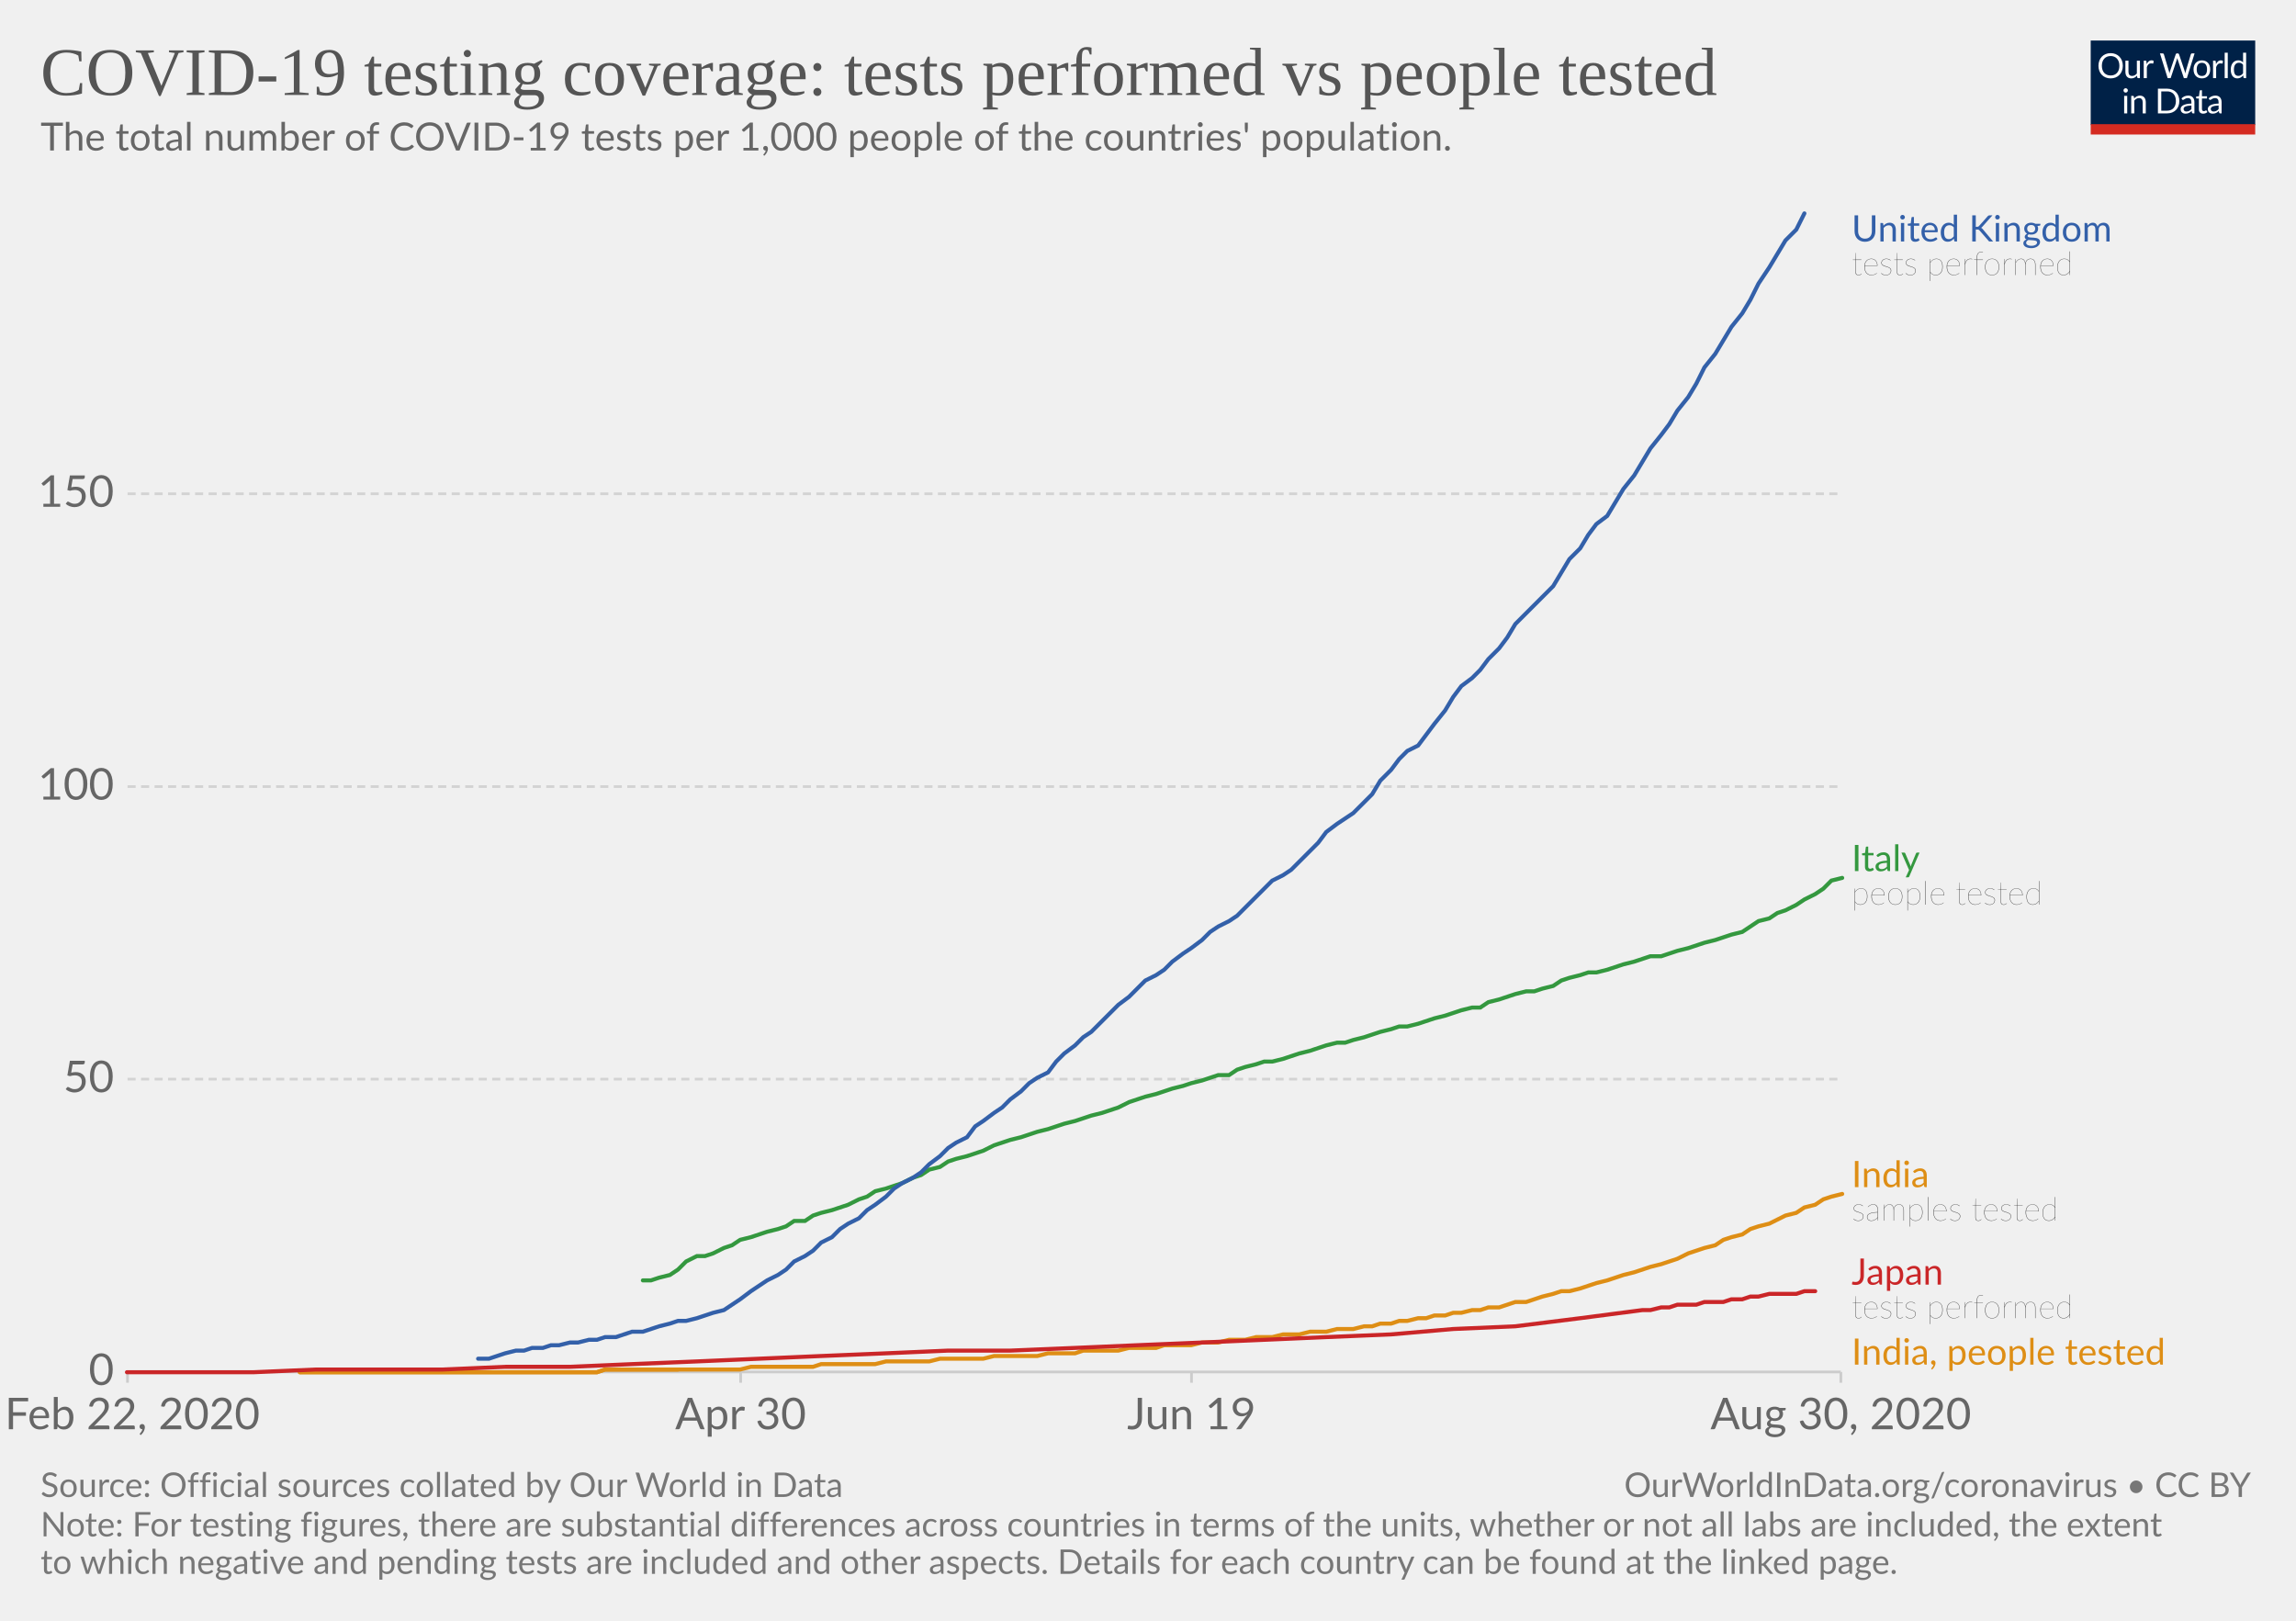
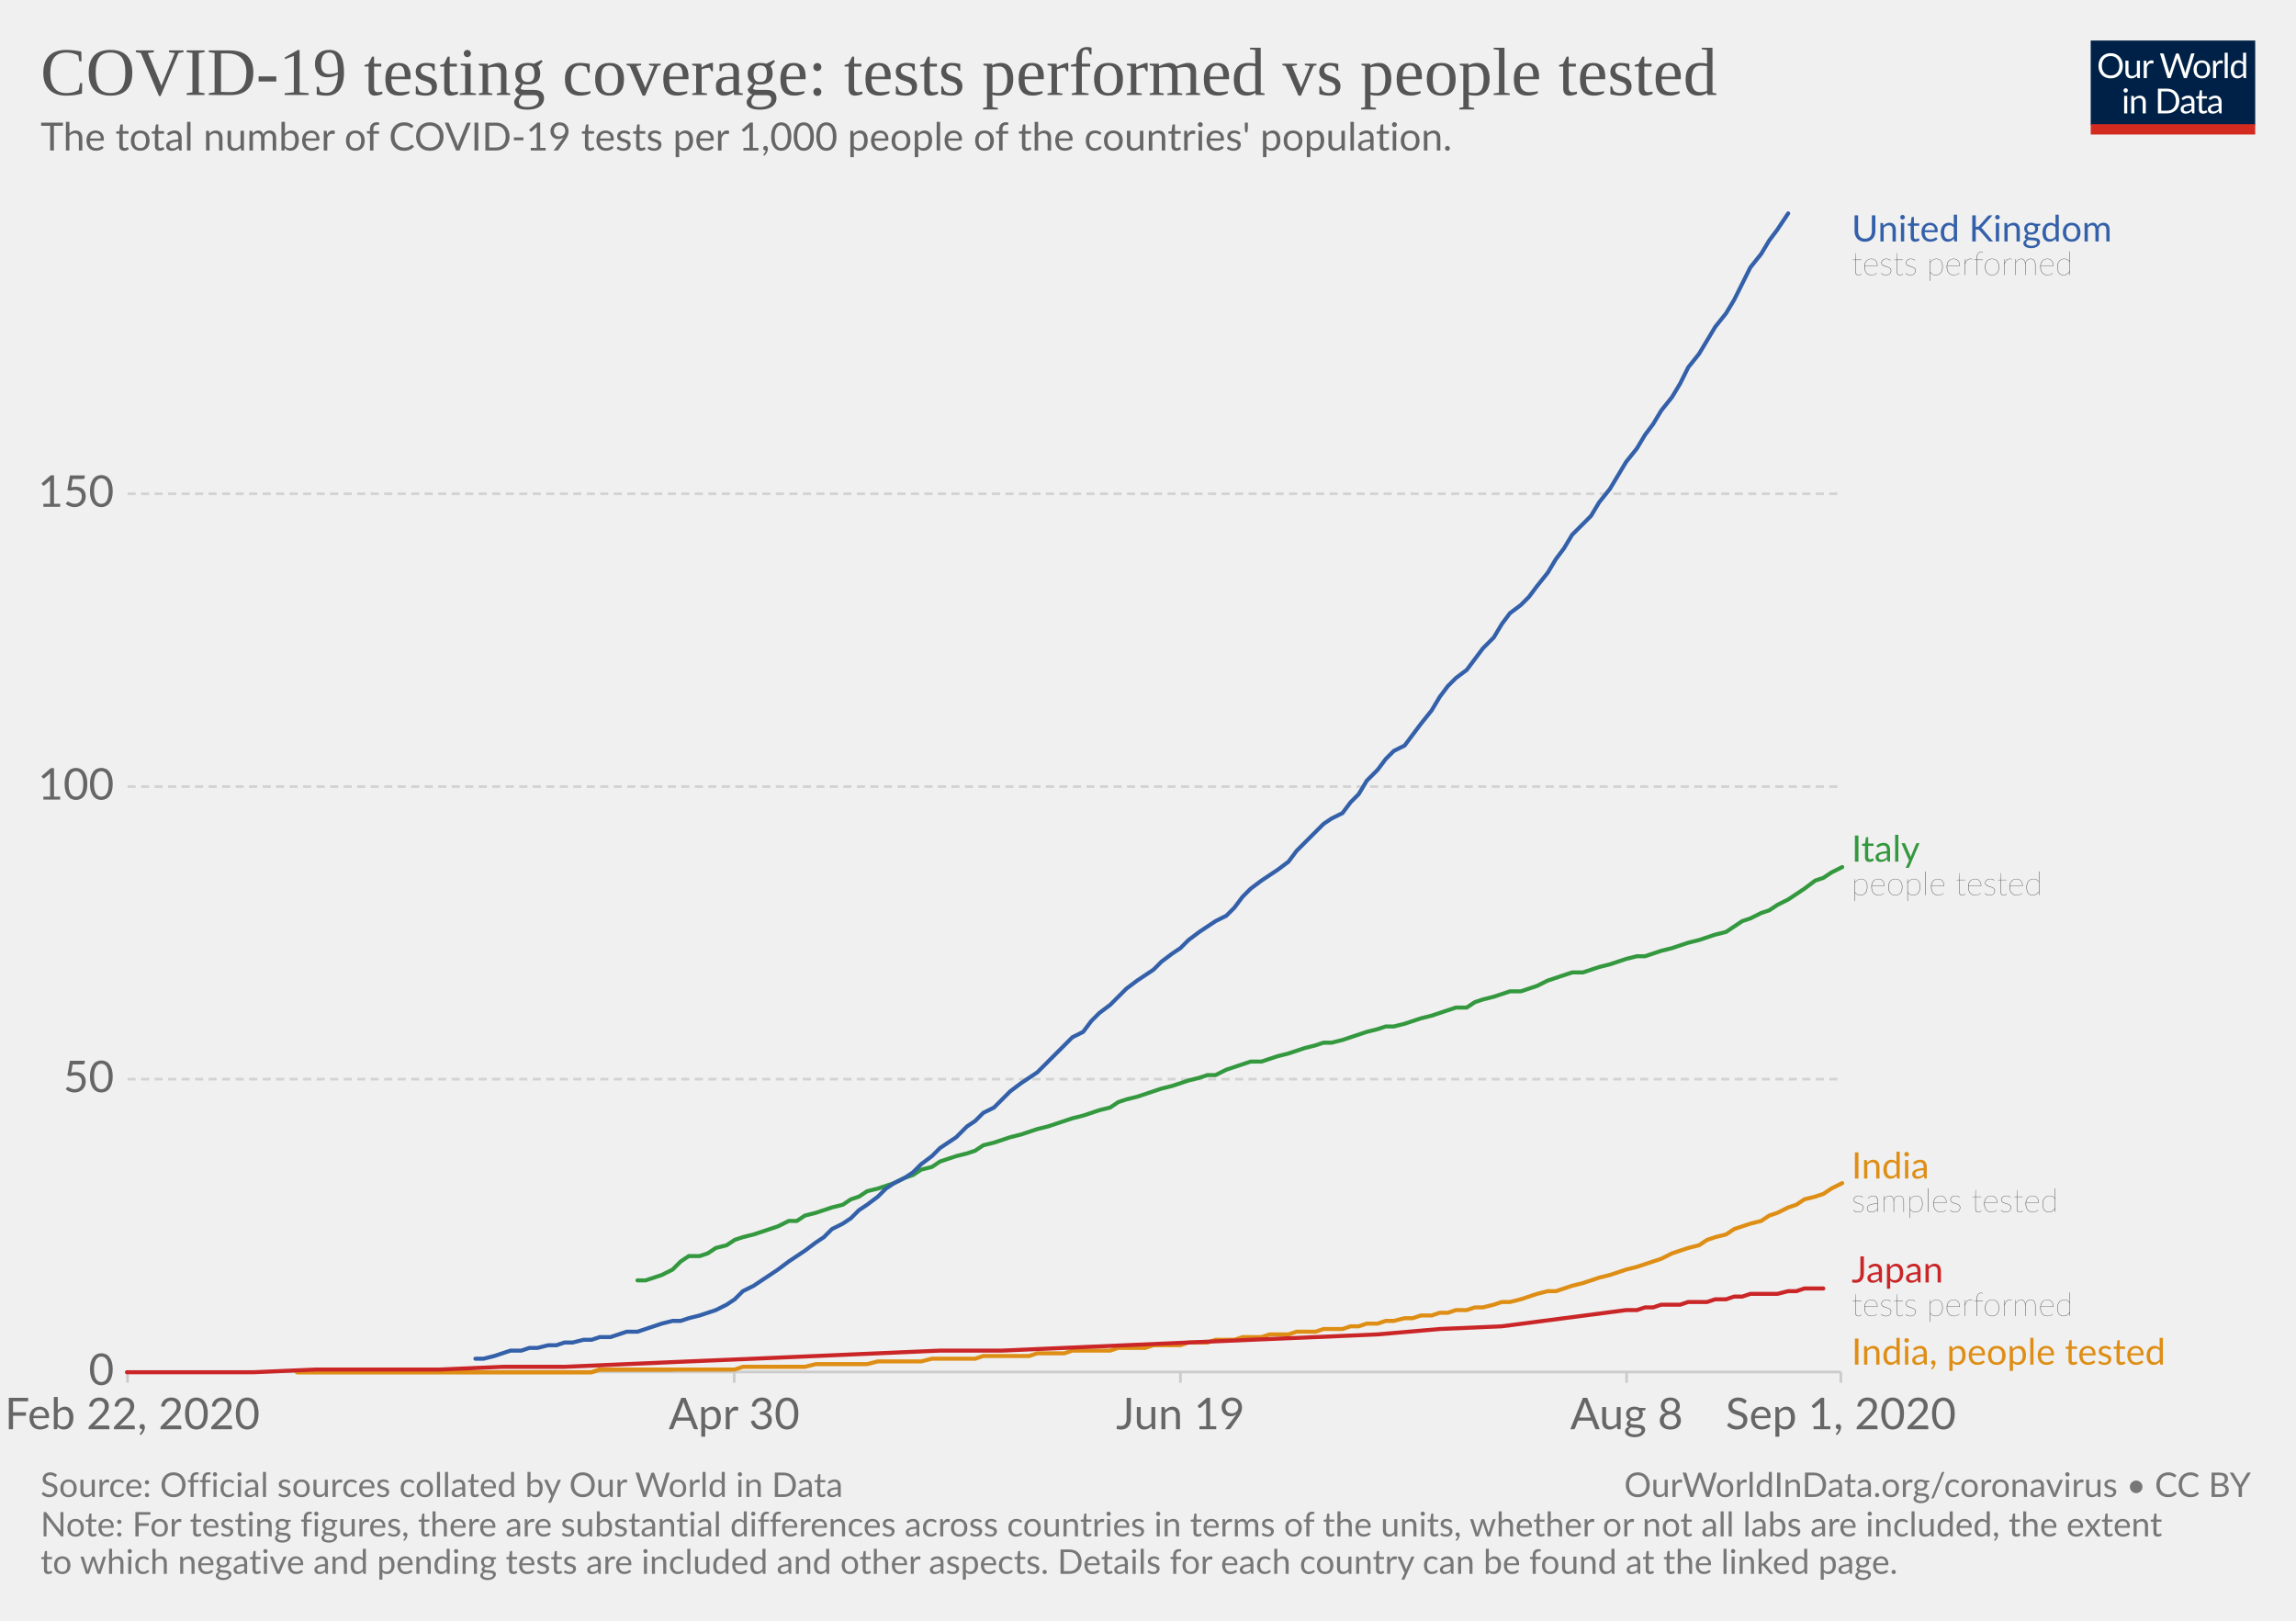
<svg xmlns="http://www.w3.org/2000/svg" version="1.1" style="background-color:#fff;-webkit-font-smoothing:antialiased" width="850" height="600" viewBox="0 0 850 600" font-family="Lato,'Helvetica Neue',Helvetica,Arial,sans-serif" font-size="18" text-rendering="optimizeLegibility">
  <g class="HeaderView">
    <g transform="matrix(.29 0 0 .29 774 15)">
      <svg width="210" height="120" viewBox="0 0 210 120" fill="none">
        <g clip-path="url(#clip0)">
          <path d="M0 0h210v107.89H0V0z" fill="#002147" />
          <path d="M40.98 32.25c0 2.36-.38 4.53-1.12 6.51a14.26 14.26 0 01-8.1 8.4c-1.9.78-4.02 1.17-6.34 1.17a16.6 16.6 0 01-6.33-1.17 14.31 14.31 0 01-8.08-8.4 18.29 18.29 0 01-1.12-6.51c0-2.36.38-4.53 1.12-6.5a14.32 14.32 0 018.07-8.44c1.92-.8 4.03-1.19 6.34-1.19 2.32 0 4.43.4 6.34 1.19 1.92.8 3.56 1.9 4.93 3.34a14.87 14.87 0 013.17 5.1 18.1 18.1 0 011.12 6.5zm-4.38 0c0-1.94-.26-3.68-.8-5.22a10.91 10.91 0 00-2.24-3.89 9.68 9.68 0 00-3.52-2.46 11.95 11.95 0 00-4.62-.86c-1.68 0-3.21.28-4.6.86a9.88 9.88 0 00-3.54 2.46 10.91 10.91 0 00-2.24 3.9c-.53 1.53-.8 3.27-.8 5.2 0 1.94.27 3.68.8 5.22a11.17 11.17 0 002.24 3.9 10.01 10.01 0 003.55 2.44c1.38.56 2.9.83 4.6.83 1.7 0 3.24-.27 4.61-.83a9.8 9.8 0 003.52-2.44 11.17 11.17 0 002.25-3.9c.53-1.54.8-3.28.8-5.21zm26.22-6.54V48H60.5c-.56 0-.9-.27-1.05-.81l-.31-2.4a12.45 12.45 0 01-3.26 2.6c-1.2.64-2.58.96-4.13.96-1.22 0-2.3-.2-3.24-.6a6.52 6.52 0 01-2.33-1.7 7.37 7.37 0 01-1.43-2.67c-.3-1.04-.46-2.2-.46-3.45V25.7h3.91v14.22c0 1.68.38 2.99 1.15 3.91.77.93 1.96 1.39 3.54 1.39 1.16 0 2.24-.27 3.23-.82a10.42 10.42 0 002.8-2.28V25.7h3.91zm8.61 4.47a9.94 9.94 0 012.6-3.56 5.64 5.64 0 013.76-1.3c.47 0 .92.05 1.34.15.44.1.83.27 1.17.49l-.3 2.92c-.09.37-.3.55-.66.55-.2 0-.5-.04-.9-.13a6.21 6.21 0 00-3.24.18c-.54.2-1.03.5-1.47.92-.42.4-.81.9-1.17 1.5-.33.58-.64 1.26-.92 2.02V48H67.7V25.71h2.25c.42 0 .72.08.88.25.16.16.27.44.33.83l.26 3.39zm61.16-13.7L122.75 48h-3.82l-7.99-24.05a21.95 21.95 0 01-.42-1.58 38.36 38.36 0 01-.44 1.58L102.05 48h-3.83L88.4 16.47h3.54c.38 0 .7.1.95.29.26.2.43.43.5.73l6.52 21.9c.1.4.2.83.28 1.28.1.46.2.94.29 1.46l.3-1.46c.12-.47.25-.9.38-1.27l7.41-21.91c.1-.25.26-.48.51-.69.27-.22.58-.33.95-.33h1.23c.38 0 .69.1.92.29.24.2.41.43.53.73l7.4 21.9a28.4 28.4 0 01.68 2.62 29.52 29.52 0 01.52-2.61l6.54-21.91c.07-.27.23-.5.48-.7.27-.21.58-.32.95-.32h3.32zm9.35 8.88c1.63 0 3.1.27 4.4.82a9.43 9.43 0 015.46 5.94c.5 1.4.74 2.98.74 4.73 0 1.76-.25 3.34-.74 4.75a9.43 9.43 0 01-5.46 5.92c-1.3.52-2.77.79-4.4.79-1.64 0-3.12-.27-4.44-.8a9.42 9.42 0 01-3.35-2.3c-.92-1-1.63-2.2-2.13-3.61-.49-1.41-.73-3-.73-4.75s.24-3.33.73-4.73c.5-1.43 1.2-2.64 2.13-3.63a9.4 9.4 0 013.35-2.31c1.32-.55 2.8-.82 4.44-.82zm0 19.89c2.2 0 3.84-.73 4.93-2.2 1.08-1.48 1.63-3.54 1.63-6.18 0-2.66-.55-4.72-1.63-6.2-1.09-1.49-2.73-2.23-4.93-2.23-1.12 0-2.09.2-2.93.57a5.7 5.7 0 00-2.06 1.65 7.5 7.5 0 00-1.24 2.67c-.26 1.04-.4 2.22-.4 3.54 0 2.64.55 4.7 1.64 6.18 1.1 1.47 2.76 2.2 4.99 2.2zm17.97-15.07a9.94 9.94 0 012.6-3.56 5.64 5.64 0 013.76-1.3c.47 0 .91.05 1.34.15.44.1.83.27 1.16.49l-.28 2.92c-.09.37-.31.55-.66.55-.2 0-.5-.04-.9-.13a6.2 6.2 0 00-3.24.18c-.54.2-1.03.5-1.47.92-.43.4-.82.9-1.17 1.5a13.1 13.1 0 00-.92 2.02V48h-3.94V25.71h2.24c.43 0 .72.08.88.25.17.16.28.44.33.83l.27 3.39zm15.04-14.59V48h-3.92V15.6h3.92zm19.55 15.43a6.22 6.22 0 00-2.38-2.05 6.7 6.7 0 00-2.86-.6c-2.07 0-3.66.75-4.77 2.23-1.12 1.48-1.68 3.6-1.68 6.33 0 1.46.13 2.7.38 3.74a7.29 7.29 0 001.1 2.56 4.35 4.35 0 001.78 1.45c.7.3 1.5.46 2.4.46 1.29 0 2.41-.3 3.36-.88a9.6 9.6 0 002.67-2.49V31.02zm3.91-15.43V48h-2.33c-.56 0-.9-.27-1.06-.81l-.35-2.71a12.13 12.13 0 01-3.25 2.77 8.28 8.28 0 01-4.23 1.06 7.31 7.31 0 01-6.14-2.9c-.73-.96-1.3-2.15-1.69-3.57a18.35 18.35 0 01.07-9.48 11.29 11.29 0 011.89-3.7 8.7 8.7 0 017.06-3.34 7.96 7.96 0 016.12 2.62V15.59h3.91zM46.61 70.71V93H42.7V70.71h3.91zm.84-7c0 .39-.08.75-.24 1.09a2.81 2.81 0 01-1.52 1.47 2.67 2.67 0 01-2.16 0 2.9 2.9 0 01-1.45-1.47 2.67 2.67 0 010-2.16c.15-.35.35-.65.6-.9.25-.27.53-.47.85-.62a2.67 2.67 0 012.16 0c.35.15.65.35.9.62.27.25.47.55.62.9.16.34.24.7.24 1.08zm7.97 10.24c.49-.54 1-1.04 1.54-1.48a9.85 9.85 0 013.66-1.84 8.96 8.96 0 015.43.35c.94.4 1.72.97 2.33 1.71a7.36 7.36 0 011.43 2.67c.32 1.04.49 2.19.49 3.45V93h-3.94V78.81c0-1.69-.4-3-1.17-3.92-.76-.93-1.93-1.4-3.5-1.4a6.6 6.6 0 00-3.25.83c-1 .56-1.92 1.31-2.77 2.27V93h-3.94V70.71h2.35c.56 0 .9.28 1.04.82l.3 2.42zm57.7 3.3c0 2.36-.37 4.5-1.11 6.44a14.3 14.3 0 01-3.17 4.98 14.1 14.1 0 01-4.93 3.2c-1.9.76-4.02 1.13-6.33 1.13H85.8V61.47h11.77c2.31 0 4.42.39 6.33 1.15a13.8 13.8 0 018.1 8.18 17.75 17.75 0 011.12 6.45zm-4.37 0c0-1.94-.26-3.67-.8-5.2a10.94 10.94 0 00-2.23-3.87 9.57 9.57 0 00-3.53-2.42 12.23 12.23 0 00-4.61-.83h-7.5v24.62h7.5c1.7 0 3.24-.28 4.61-.84a9.7 9.7 0 003.53-2.4 10.94 10.94 0 002.24-3.87c.53-1.53.8-3.26.8-5.2zm19.8 5.72c-1.8.06-3.34.2-4.62.44-1.26.22-2.3.51-3.1.88-.8.36-1.37.8-1.74 1.3-.35.5-.53 1.05-.53 1.67 0 .58.1 1.1.3 1.52a3 3 0 00.76 1.05c.34.27.73.46 1.17.6.45.11.94.17 1.45.17a7.28 7.28 0 003.5-.81 11.95 11.95 0 002.82-2.2v-4.62zm-12.65-9.11a12.73 12.73 0 013.98-2.66c1.43-.59 3-.88 4.73-.88 1.25 0 2.36.2 3.33.61a6.81 6.81 0 013.94 4.38c.33 1.04.5 2.19.5 3.43V93h-1.74a1.8 1.8 0 01-.88-.18c-.2-.13-.36-.38-.48-.74l-.44-2.12c-.59.55-1.16 1.03-1.72 1.46a9.48 9.48 0 01-3.74 1.7c-.69.15-1.46.23-2.3.23-.87 0-1.69-.12-2.45-.35a5.34 5.34 0 01-3.34-2.93 6.64 6.64 0 01-.49-2.64c0-.88.25-1.72.73-2.53a6.33 6.33 0 012.35-2.17c1.09-.63 2.5-1.15 4.25-1.54 1.75-.41 3.89-.65 6.42-.7v-1.75c0-1.73-.37-3.03-1.12-3.91-.75-.9-1.84-1.34-3.28-1.34-.97 0-1.78.12-2.44.37-.64.23-1.2.5-1.7.81l-1.23.82c-.33.23-.67.35-1 .35-.27 0-.5-.07-.69-.2a2.1 2.1 0 01-.48-.53l-.7-1.25zm27.67 19.5c-1.76 0-3.12-.5-4.07-1.48-.94-.98-1.41-2.4-1.41-4.25V74h-2.68a.9.9 0 01-.6-.2c-.16-.14-.24-.36-.24-.66v-1.56l3.65-.46.9-6.89a.9.9 0 01.29-.52.88.88 0 01.62-.22H142v7.67h6.44V74H142v13.38c0 .94.22 1.63.68 2.09.45.45 1.04.68 1.76.68a3.21 3.21 0 001.85-.53l.55-.35c.16-.12.3-.18.41-.18.2 0 .4.13.55.38l1.15 1.87a7.45 7.45 0 01-2.44 1.5c-.96.35-1.94.52-2.95.52zm19.68-10.4c-1.8.07-3.34.21-4.62.45-1.26.22-2.3.51-3.1.88-.8.36-1.37.8-1.74 1.3-.35.5-.53 1.05-.53 1.67 0 .58.1 1.1.3 1.52.18.42.44.77.76 1.05.34.27.73.46 1.17.6.45.11.94.17 1.45.17a7.3 7.3 0 003.5-.81 12.04 12.04 0 002.82-2.2v-4.62zm-12.65-9.1a12.72 12.72 0 013.99-2.66c1.42-.59 3-.88 4.72-.88 1.25 0 2.36.2 3.33.61a6.81 6.81 0 013.94 4.38c.33 1.04.5 2.19.5 3.43V93h-1.74a1.8 1.8 0 01-.88-.18c-.2-.13-.36-.38-.48-.74l-.44-2.12c-.59.55-1.16 1.03-1.72 1.46a9.48 9.48 0 01-3.74 1.7c-.69.15-1.46.23-2.3.23-.87 0-1.69-.12-2.45-.35a5.33 5.33 0 01-3.34-2.93 6.62 6.62 0 01-.49-2.64c0-.88.25-1.72.73-2.53a6.33 6.33 0 012.35-2.17c1.09-.63 2.5-1.15 4.25-1.54a31.2 31.2 0 016.42-.7v-1.75c0-1.73-.37-3.03-1.12-3.91-.75-.9-1.84-1.34-3.28-1.34-.97 0-1.78.12-2.44.37-.64.23-1.2.5-1.7.81-.46.3-.87.57-1.22.82-.34.23-.68.35-1.02.35-.26 0-.49-.07-.68-.2a1.88 1.88 0 01-.48-.53l-.7-1.25z" fill="#fff" />
          <path fill="#D42B21" d="M0 106.79h210V120H0z" />
        </g>
        <defs>
          <clipPath id="clip0">
            <path fill="#fff" d="M0 0h210v120H0z" />
          </clipPath>
        </defs>
      </svg>
    </g>
    <a href="https://ourworldindata.org/grapher/total-tests-per-thousand-people-vs-tests" target="_blank" font-family="&quot;Playfair Display&quot;,Georgia,&quot;Times New Roman&quot;,serif">
      <text font-size="25.2" x="15" y="35.2" fill="#555">
        <tspan x="15" y="35.16">COVID-19 testing coverage: tests performed vs people tested</tspan>
      </text>
    </a>
    <text font-size="14.4" x="15" y="55.7" fill="#666">
      <tspan x="15" y="55.72">The total number of COVID-19 tests per 1,000 people of the countries' population.</tspan>
    </text>
  </g>
  <g class="LineChart">
    <defs>
      <clipPath id="a">
        <path d="M37.22 0h830v901h-830z" />
      </clipPath>
    </defs>
    <g class="AxisBoxView">
      <g class="HorizontalAxis">
-         <path stroke="#ccc" d="M47.2 507.9v4M274.2 507.9v4M441.1 507.9v4M681.5 507.9v4" />
+         <path stroke="#ccc" d="M47.2 507.9v4M271.8 507.9v4M437 507.9v4M602.2 507.9v4M681.5 507.9v4" />
        <text x="49" y="529.1" fill="#666" text-anchor="middle" font-size="16.2">Feb 22, 2020</text>
-         <text x="274.2" y="529.1" fill="#666" text-anchor="middle" font-size="16.2">Apr 30</text>
-         <text x="441.1" y="529.1" fill="#666" text-anchor="middle" font-size="16.2">Jun 19</text>
-         <text x="681.5" y="529.1" fill="#666" text-anchor="middle" font-size="16.2">Aug 30, 2020</text>
+         <text x="271.8" y="529.1" fill="#666" text-anchor="middle" font-size="16.2">Apr 30</text>
+         <text x="437" y="529.1" fill="#666" text-anchor="middle" font-size="16.2">Jun 19</text>
+         <text x="602.2" y="529.1" fill="#666" text-anchor="middle" font-size="16.2">Aug 8</text>
+         <text x="681.5" y="529.1" fill="#666" text-anchor="middle" font-size="16.2">Sep 1, 2020</text>
      </g>
      <g class="VerticalAxis" fill="#666" dominant-baseline="middle" text-anchor="end" font-size="16.2">
        <text x="42.22" y="507.9">0</text>
        <text x="42.22" y="399.5">50</text>
        <text x="42.22" y="291.2">100</text>
        <text x="42.22" y="182.8">150</text>
      </g>
      <g class="AxisGridLines horizontalLines">
        <path stroke="#ccc" d="M47.22 507.9h634.25" />
        <path stroke="#d3d3d3" stroke-dasharray="3,2" d="M47.22 399.5h634.25M47.22 291.2h634.25M47.22 182.8h634.25" />
      </g>
    </g>
    <g clip-path="url(#a)">
      <g class="LineLabels" cursor="default">
        <g class="legendMark">
          <text font-size="13.5" x="685.5" y="89.4" fill="#3360a9">
            <tspan x="685.47" y="89.4">United Kingdom</tspan>
          </text>
          <text font-size="12.15" x="685.5" y="101.8" fill="#333" class="textAnnotation" font-weight="lighter">
            <tspan x="685.47" y="101.82">tests performed</tspan>
          </text>
        </g>
        <g class="legendMark">
-           <text font-size="13.5" x="685.5" y="322.5" fill="#34983f">
-             <tspan x="685.47" y="322.48">Italy</tspan>
+           <text font-size="13.5" x="685.5" y="319" fill="#34983f">
+             <tspan x="685.47" y="318.98">Italy</tspan>
          </text>
-           <text font-size="12.15" x="685.5" y="334.9" fill="#333" class="textAnnotation" font-weight="lighter">
-             <tspan x="685.47" y="334.89">people tested</tspan>
+           <text font-size="12.15" x="685.5" y="331.4" fill="#333" class="textAnnotation" font-weight="lighter">
+             <tspan x="685.47" y="331.39">people tested</tspan>
          </text>
        </g>
        <g class="legendMark">
-           <text font-size="13.5" x="685.5" y="439.5" fill="#de8e15">
-             <tspan x="685.47" y="439.48">India</tspan>
+           <text font-size="13.5" x="685.5" y="436.3" fill="#de8e15">
+             <tspan x="685.47" y="436.28">India</tspan>
          </text>
-           <text font-size="12.15" x="685.5" y="451.9" fill="#333" class="textAnnotation" font-weight="lighter">
-             <tspan x="685.47" y="451.89">samples tested</tspan>
+           <text font-size="12.15" x="685.5" y="448.7" fill="#333" class="textAnnotation" font-weight="lighter">
+             <tspan x="685.47" y="448.69">samples tested</tspan>
          </text>
        </g>
        <g class="legendMark">
-           <text font-size="13.5" x="685.5" y="475.6" fill="#ca2628">
-             <tspan x="685.47" y="475.58">Japan</tspan>
+           <text font-size="13.5" x="685.5" y="474.8" fill="#ca2628">
+             <tspan x="685.47" y="474.78">Japan</tspan>
          </text>
-           <text font-size="12.15" x="685.5" y="488" fill="#333" class="textAnnotation" font-weight="lighter">
-             <tspan x="685.47" y="488">tests performed</tspan>
+           <text font-size="12.15" x="685.5" y="487.2" fill="#333" class="textAnnotation" font-weight="lighter">
+             <tspan x="685.47" y="487.19">tests performed</tspan>
          </text>
        </g>
        <g class="legendMark">
          <text font-size="13.5" x="685.5" y="505.2" fill="#de8e15">
            <tspan x="685.47" y="505.2">India, people tested</tspan>
          </text>
        </g>
      </g>
      <g class="Lines">
        <g class="key-India_0">
-           <path stroke="#de8e15" stroke-linecap="round" d="M111 508h110l3-1h50l4-1h23l3-1h20l4-1h16l4-1h16l4-1h16l4-1h10l3-1h13l4-1h10l3-1h10l4-1h6l4-1h6l4-1h6l4-1h6l4-1h6l4-1h6l4-1h3l3-1h4l3-1h3l4-1h3l3-1h4l3-1h3l4-1h3l3-1h4l3-1 3-1h4l3-1 3-1 4-1 3-1h3l4-1 3-1 3-1 4-1 3-1 3-1 4-1 3-1 3-1 4-1 3-1 3-1 4-2 3-1 3-1 4-1 3-2 3-1 4-1 3-2 3-1 4-1 6-3 4-1 3-2 4-1 3-2 3-1 4-1" fill="none" stroke-width="1.5" />
+           <path stroke="#de8e15" stroke-linecap="round" d="M110 508h109l3-1h50l3-1h23l4-1h19l4-1h16l4-1h16l3-1h17l3-1h10l3-1h14l3-1h10l3-1h10l3-1h7l3-1h7l3-1h7l3-1h7l3-1h7l3-1h7l3-1h3l3-1h4l3-1h3l4-1h3l3-1h4l3-1h3l3-1h4l3-1h3l4-1 3-1h3l4-1 3-1 3-1 4-1h3l3-1 3-1 4-1 3-1 3-1 4-1 3-1 3-1 4-1 3-1 3-1 3-1 4-2 3-1 3-1 4-1 3-2 3-1 4-1 3-2 3-1 3-1 4-1 3-2 3-1 4-2 3-1 3-2 4-1 3-1 3-2 4-2" fill="none" stroke-width="1.5" />
        </g>
        <g class="key-Italy_0">
-           <path stroke="#34983f" stroke-linecap="round" d="M238 474h3l3-1 4-1 3-2 3-3 4-2h3l3-1 4-2 3-1 3-2 4-1 3-1 3-1 4-1 3-1 3-2h4l3-2 3-1 4-1 3-1 3-1 4-2 3-1 3-2 4-1 3-1 3-1 4-2 3-1 3-2 4-1 3-2 3-1 4-1 3-1 3-1 4-2 3-1 3-1 4-1 3-1 3-1 4-1 3-1 3-1 4-1 3-1 3-1 4-1 3-1 3-1 4-2 3-1 3-1 4-1 3-1 3-1 4-1 3-1 4-1 3-1 3-1h4l3-2 3-1 4-1 3-1h3l4-1 3-1 3-1 4-1 3-1 3-1 4-1h3l3-1 4-1 3-1 3-1 4-1 3-1h3l4-1 3-1 3-1 4-1 3-1 3-1 4-1h3l3-2 4-1 3-1 3-1 4-1h3l3-1 4-1 3-2 3-1 4-1 3-1h3l4-1 3-1 3-1 4-1 3-1 3-1h4l3-1 3-1 4-1 3-1 3-1 4-1 3-1 3-1 4-1 3-2 3-2 4-1 3-2 3-1 4-2 3-2 4-2 3-2 3-3 4-1" fill="none" stroke-width="1.5" />
+           <path stroke="#34983f" stroke-linecap="round" d="M236 474h3l3-1 3-1 4-2 3-3 3-2h4l3-1 3-2 4-1 3-2 3-1 4-1 3-1 3-1 3-1 4-2h3l3-2 4-1 3-1 3-1 4-1 3-2 3-1 3-2 4-1 3-1 3-1 4-2 3-1 3-2 4-1 3-2 3-1 3-1 4-1 3-1 3-2 4-1 3-1 3-1 4-1 3-1 3-1 4-1 3-1 3-1 3-1 4-1 3-1 3-1 4-1 3-2 3-1 4-1 3-1 3-1 3-1 4-1 3-1 3-1 4-1 3-1h3l4-2 3-1 3-1 3-1h4l3-1 3-1 4-1 3-1 3-1 4-1 3-1h3l4-1 3-1 3-1 3-1 4-1 3-1h3l4-1 3-1 3-1 4-1 3-1 3-1 3-1h4l3-2 3-1 4-1 3-1 3-1h4l3-1 3-1 4-2 3-1 3-1 3-1h4l3-1 3-1 4-1 3-1 3-1 4-1h3l3-1 3-1 4-1 3-1 3-1 4-1 3-1 3-1 4-1 3-2 3-2 3-1 4-2 3-1 3-2 4-2 3-2 3-2 4-3 3-1 3-2 4-2" fill="none" stroke-width="1.5" />
        </g>
        <g class="key-India__002c-people-tested_0">
-           <path stroke="#de8e15" stroke-linecap="round" d="M111 508h110l3-1h27" fill="none" stroke-width="1.5" />
+           <path stroke="#de8e15" stroke-linecap="round" d="M110 508h109l3-1h27" fill="none" stroke-width="1.5" />
        </g>
        <g class="key-United-Kingdom_0">
-           <path stroke="#3360a9" stroke-linecap="round" d="M177 503h4l3-1 3-1 4-1h3l3-1h4l3-1h3l4-1h3l4-1h3l3-1h4l3-1 3-1h4l3-1 3-1 4-1 3-1h3l4-1 3-1 3-1 4-1 3-2 3-2 4-3 3-2 3-2 4-2 3-2 3-3 4-2 3-2 3-3 4-2 3-3 3-2 4-2 3-3 3-2 4-3 3-3 3-2 4-2 3-2 3-3 4-3 3-3 3-2 4-2 3-4 3-2 4-3 3-2 3-3 4-3 3-3 3-2 4-2 3-4 3-3 4-3 3-3 3-2 4-4 3-3 3-3 4-3 3-3 3-3 4-2 3-2 3-3 4-3 3-2 4-3 3-3 3-2 4-2 3-2 3-3 4-4 3-3 3-3 4-2 3-2 3-3 4-4 3-3 3-4 4-3 3-2 3-2 4-4 3-3 3-5 4-4 3-4 3-3 4-2 3-4 3-4 4-5 3-5 3-4 4-3 3-3 3-4 4-4 3-4 3-5 4-4 3-3 3-3 4-4 3-5 3-5 4-4 3-5 3-4 4-3 3-5 3-5 4-5 3-5 3-5 4-5 3-4 3-5 4-5 3-5 3-6 4-5 3-5 3-5 4-5 3-5 3-6 4-6 3-5 3-5 4-4 3-6" fill="none" stroke-width="1.5" />
+           <path stroke="#3360a9" stroke-linecap="round" d="M176 503h3l4-1 3-1 3-1h4l3-1h3l4-1h3l3-1h3l4-1h3l3-1h4l3-1 3-1h4l3-1 3-1 3-1 4-1h3l3-1 4-1 3-1 3-1 4-2 3-2 3-3 4-2 3-2 3-2 3-2 4-3 3-2 3-2 4-3 3-2 3-3 4-2 3-2 3-3 3-2 4-3 3-3 3-2 4-2 3-2 3-3 4-3 3-3 3-2 3-2 4-4 3-2 3-3 4-2 3-3 3-3 4-3 3-2 3-2 4-4 3-3 3-3 3-3 4-2 3-4 3-3 4-3 3-3 3-3 4-3 3-2 3-2 3-3 4-3 3-2 3-3 4-3 3-2 3-2 4-2 3-3 3-4 3-3 4-3 3-2 3-2 4-3 3-4 3-3 4-4 3-3 3-2 4-2 3-4 3-3 3-5 4-4 3-4 3-3 4-2 3-4 3-4 4-5 3-5 3-4 3-3 4-3 3-4 3-4 4-4 3-5 3-4 4-3 3-3 3-4 4-5 3-5 3-4 3-5 4-4 3-3 3-5 4-5 3-5 3-5 4-5 3-5 3-4 3-5 4-5 3-5 3-6 4-5 3-5 3-5 4-5 3-5 3-6 3-6 4-5 3-5 3-4 4-6" fill="none" stroke-width="1.5" />
        </g>
        <g class="key-Japan_0">
-           <path stroke="#ca2628" stroke-linecap="round" d="M47 508h47l23-1h47l23-1h24l23-1 24-1 23-1 23-1 24-1 23-1h23l24-1 23-1 24-1 23-1 23-1 24-1 23-2 23-1 24-3 23-3h3l4-1h3l3-1h7l3-1h7l3-1h4l3-1h3l4-1h10l3-1h4" fill="none" stroke-width="1.5" />
+           <path stroke="#ca2628" stroke-linecap="round" d="M47 508h47l23-1h46l23-1h23l23-1 23-1 24-1 23-1 23-1 23-1h23l23-1 23-1 23-1 23-1 24-1 23-1 23-2 23-1 23-3 23-3h4l3-1h3l3-1h7l3-1h7l3-1h4l3-1h3l3-1h10l4-1h3l3-1h7" fill="none" stroke-width="1.5" />
        </g>
      </g>
    </g>
  </g>
  <g class="SourcesFooter" fill="#777">
    <g class="clickable" fill="#777">
      <text font-size="12.6" x="15" y="554.2">
        <tspan x="15" y="554.18">Source: Official sources collated by Our World in Data</tspan>
      </text>
    </g>
    <text font-size="12.6" x="15" y="568.8">
      <tspan x="15" y="568.78">Note: For testing figures, there are substantial differences across countries in terms of the units, whether or not all labs are included, the extent</tspan>
      <tspan x="15" y="582.64">to which negative and pending tests are included and other aspects. Details for each country can be found at the linked page.</tspan>
    </text>
    <text font-size="12.6" x="601.3" y="554.2">
      <tspan x="601.27" y="554.18">
        <a target="_blank" href="https://ourworldindata.org/coronavirus" fill="#777">OurWorldInData.org/coronavirus</a> • <a class="cclogo" href="http://creativecommons.org/licenses/by/4.0/deed.en_US" target="_blank" fill="#777">CC BY</a>
      </tspan>
    </text>
  </g>
</svg>
